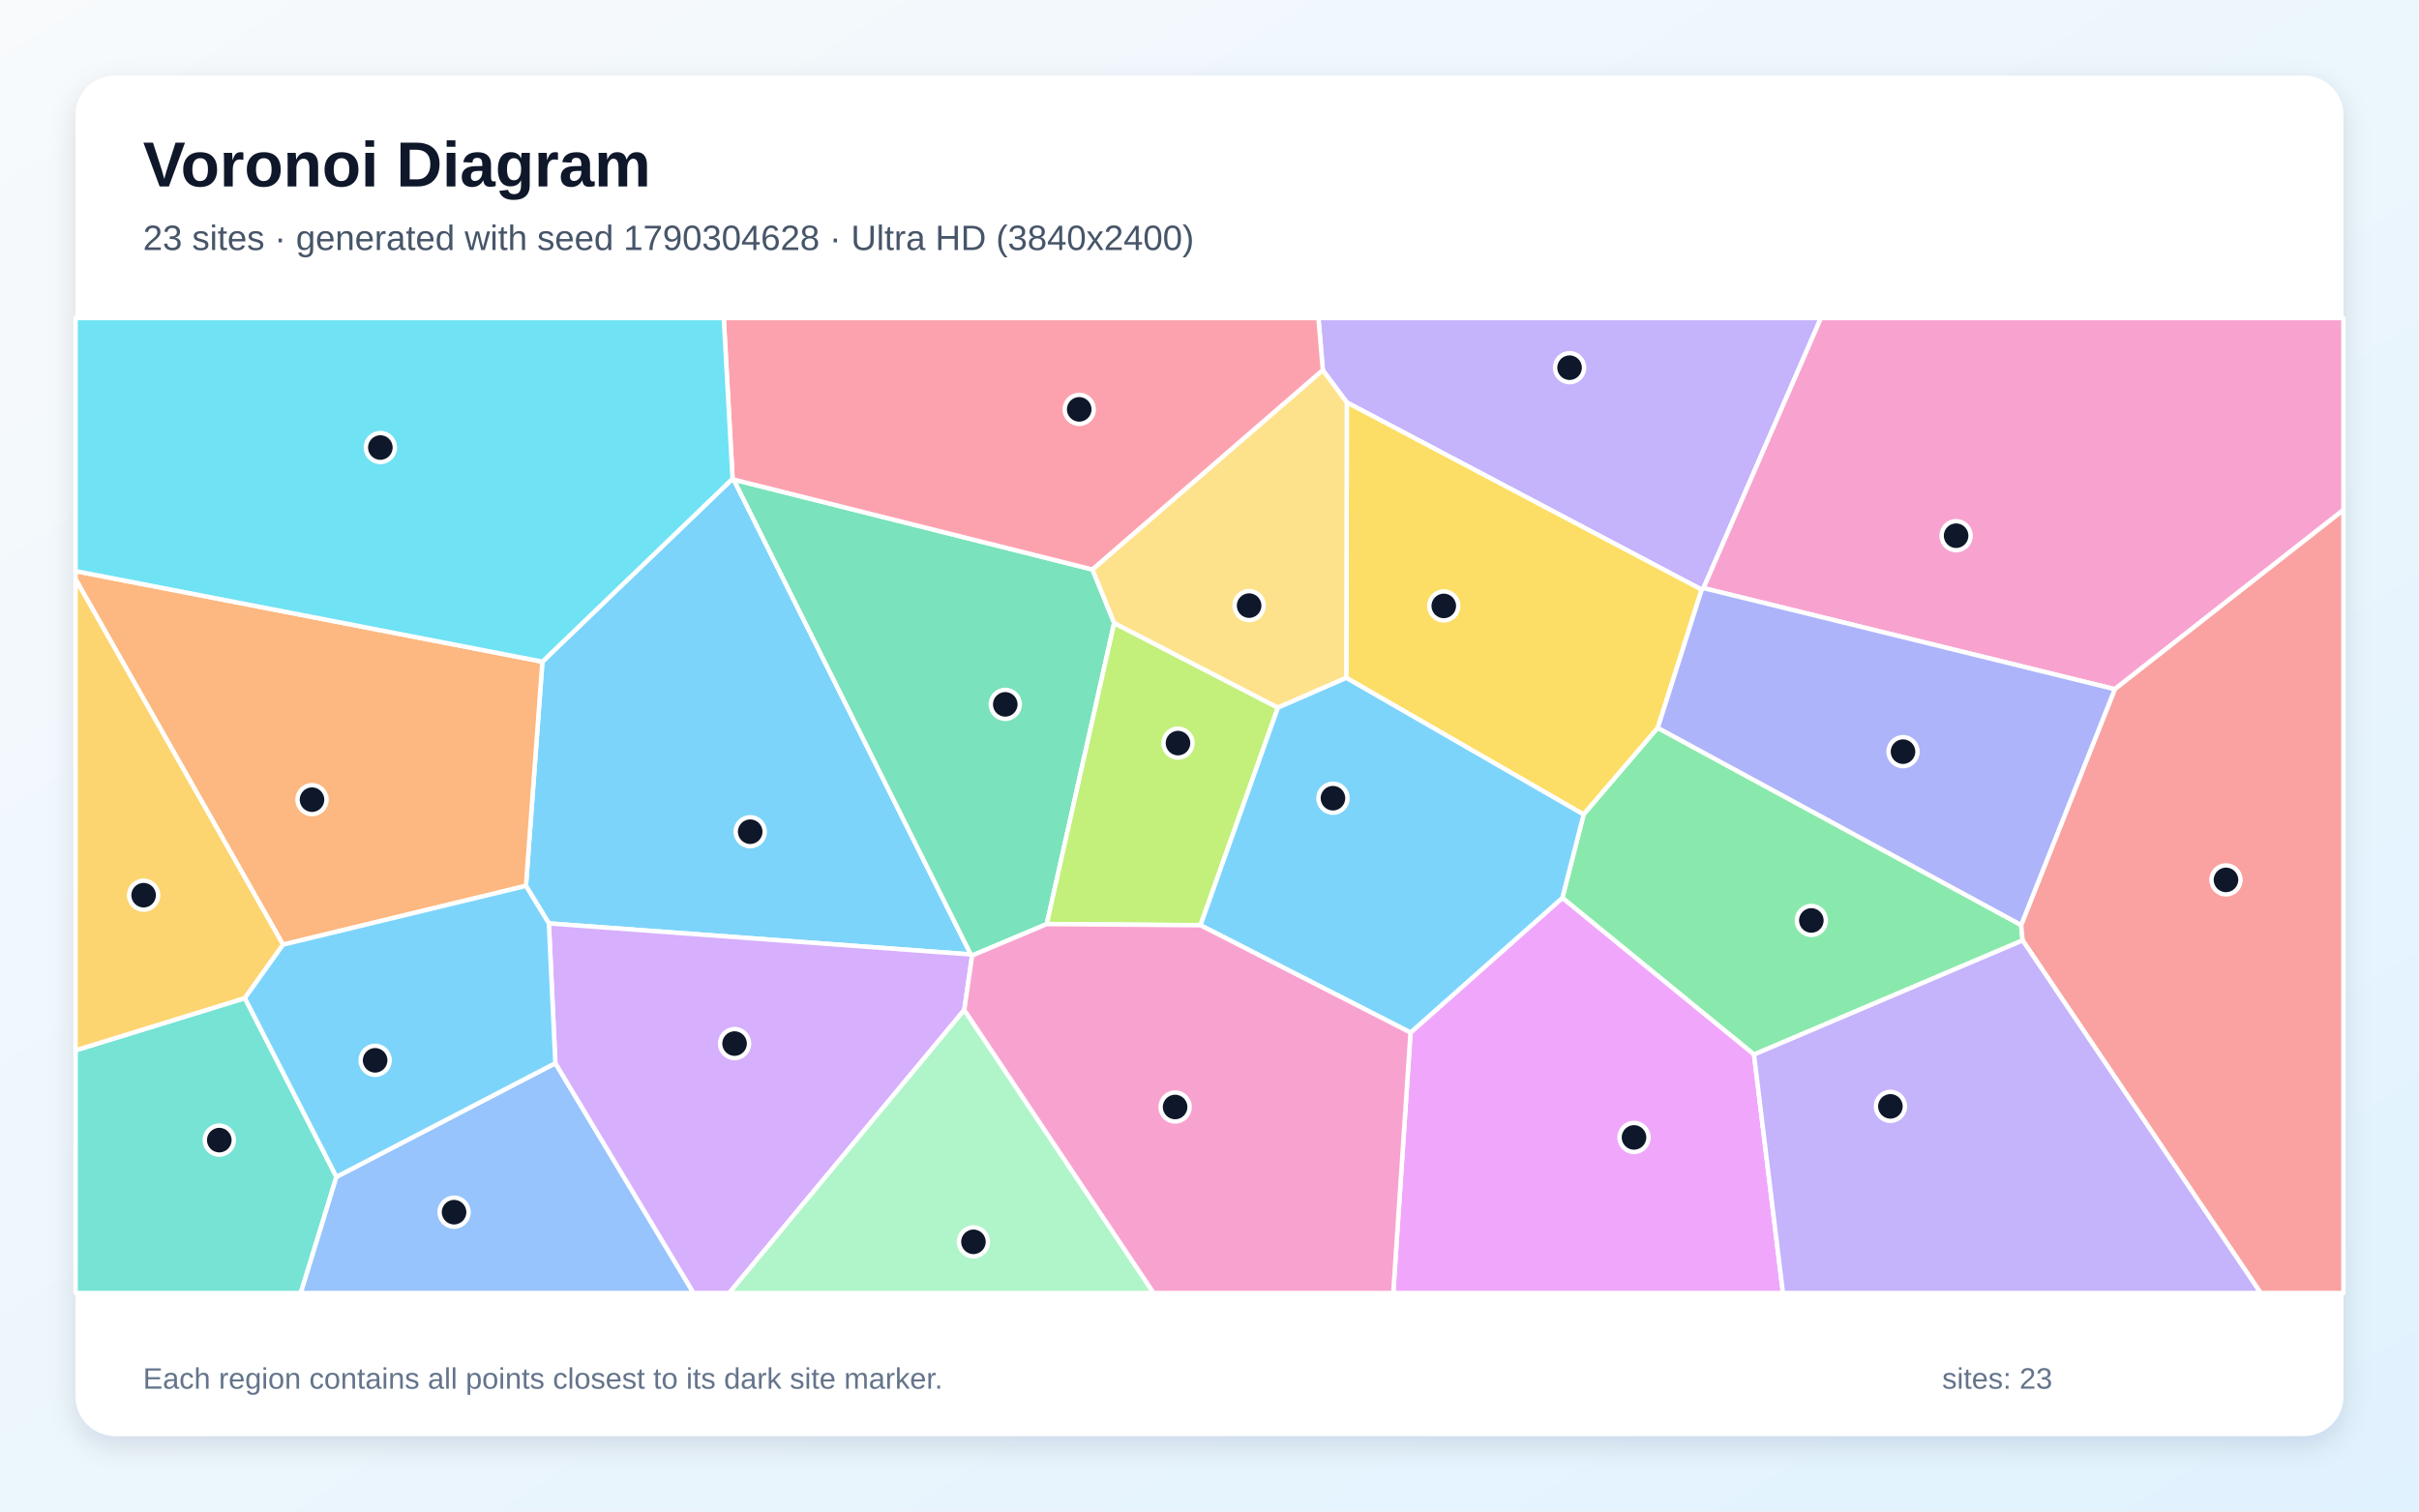
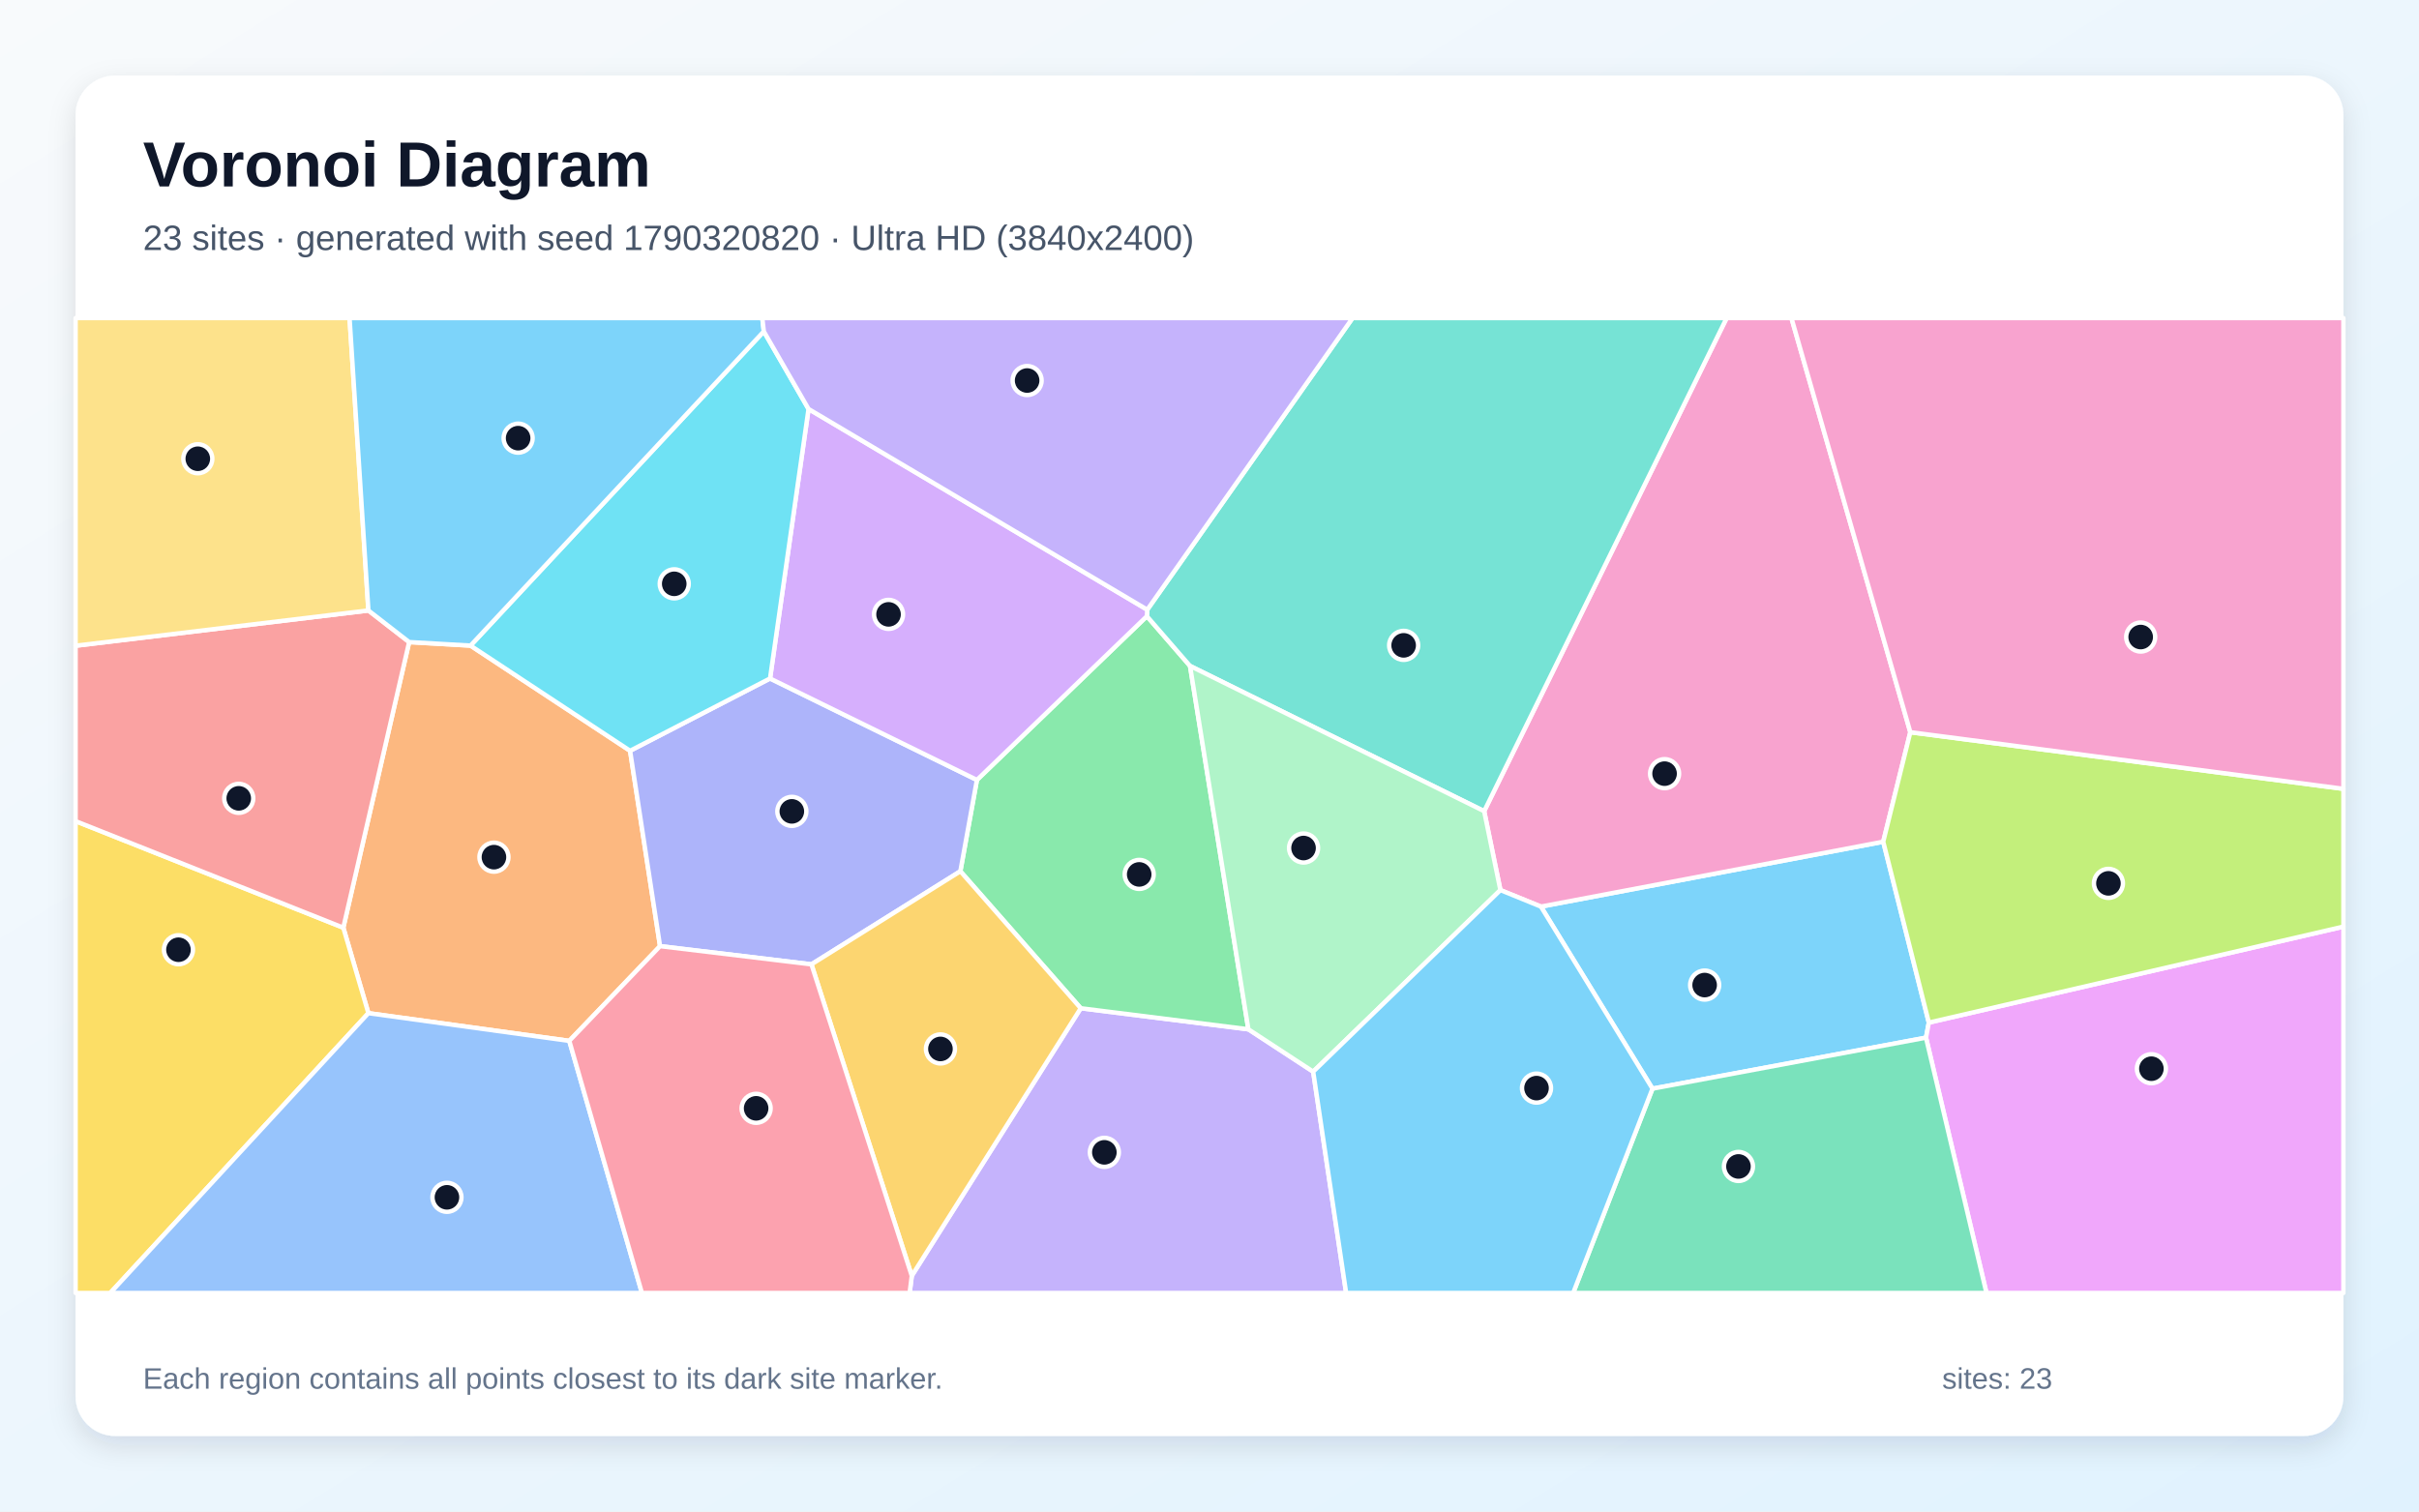
<svg xmlns="http://www.w3.org/2000/svg" width="3840" height="2400" viewBox="0 0 3840 2400" role="img" aria-labelledby="title description">
  <defs>
    <linearGradient id="background" x1="0" y1="0" x2="1" y2="1">
      <stop stop-color="#F8FAFC" />
      <stop offset="1" stop-color="#E0F2FE" />
    </linearGradient>
    <filter id="shadow" x="-5%" y="-5%" width="110%" height="110%">
      <feDropShadow dx="0" dy="15" stdDeviation="22" flood-color="#0F172A" flood-opacity=".12" />
    </filter>
  </defs>
  <rect width="3840" height="2400" fill="url(#background)" />
  <rect x="120" y="120" width="3600" height="2160" rx="63" fill="#FFFFFF" filter="url(#shadow)" />
  <g font-family="Arial, sans-serif">
    <text x="227" y="296" font-size="101" font-weight="700" fill="#0F172A">Voronoi Diagram</text>
-     <text x="227" y="397" font-size="56" fill="#475569">23 sites · generated with seed 1790304628 · Ultra HD (3840x2400)</text>
+     <text x="227" y="397" font-size="56" fill="#475569">23 sites · generated with seed 1790320820 · Ultra HD (3840x2400)</text>
  </g>
  <g stroke="#FFFFFF" stroke-width="7" stroke-linejoin="round">
-     <polygon points="871.3,1466.2 834.9,1406.6 861.0,1050.6 1162.9,760.1 1164.7,761.5 1541.1,1515.5" fill="#38BDF8" fill-opacity="0.65" />
-     <polygon points="2704.2,933.8 2701.3,936.3 2138.0,639.0 2099.9,587.8 2092.9,505.0 2890.6,505.0" fill="#A78BFA" fill-opacity="0.65" />
-     <polygon points="3357.1,1094.3 2704.2,933.8 2890.6,505.0 3720.0,505.0 3720.0,809.8" fill="#F472B6" fill-opacity="0.65" />
-     <polygon points="449.3,1499.9 120.0,919.7 120.0,906.8 861.0,1050.6 834.9,1406.6" fill="#FB923C" fill-opacity="0.65" />
-     <polygon points="2631.6,1155.7 2513.9,1293.3 2137.2,1076.3 2138.0,639.0 2701.3,936.3" fill="#FACC15" fill-opacity="0.65" />
-     <polygon points="2784.4,1674.4 2480.1,1425.7 2513.9,1293.3 2631.6,1155.7 3208.4,1468.7 3210.8,1493.2" fill="#4ADE80" fill-opacity="0.65" />
-     <polygon points="120.0,1667.7 388.7,1584.8 534.1,1868.6 477.5,2053.0 120.0,2053.0" fill="#2DD4BF" fill-opacity="0.65" />
-     <polygon points="534.1,1868.6 881.6,1688.1 1101.0,2053.0 477.5,2053.0" fill="#60A5FA" fill-opacity="0.65" />
-     <polygon points="2239.1,1639.5 2480.1,1425.7 2784.4,1674.4 2830.3,2053.0 2211.7,2053.0" fill="#E879F9" fill-opacity="0.65" />
-     <polygon points="1734.3,904.3 1768.7,989.2 1661.7,1467.2 1543.2,1517.2 1541.1,1515.5 1164.7,761.5" fill="#34D399" fill-opacity="0.65" />
-     <polygon points="3210.8,1493.2 3208.4,1468.7 3357.1,1094.3 3720.0,809.8 3720.0,2053.0 3588.6,2053.0" fill="#F87171" fill-opacity="0.65" />
-     <polygon points="3208.4,1468.7 2631.6,1155.7 2701.3,936.3 2704.2,933.8 3357.1,1094.3" fill="#818CF8" fill-opacity="0.65" />
-     <polygon points="388.7,1584.8 120.0,1667.7 120.0,919.7 449.3,1499.9" fill="#FBBF24" fill-opacity="0.65" />
-     <polygon points="1905.7,1469.1 1661.7,1467.2 1768.7,989.2 2028.6,1123.6" fill="#A3E635" fill-opacity="0.65" />
-     <polygon points="881.6,1688.1 871.3,1466.2 1541.1,1515.5 1543.2,1517.2 1530.7,1603.6 1157.6,2053.0 1101.0,2053.0" fill="#C084FC" fill-opacity="0.65" />
-     <polygon points="2099.9,587.8 1734.3,904.3 1164.7,761.5 1162.9,760.1 1148.9,505.0 2092.9,505.0" fill="#FB7185" fill-opacity="0.65" />
-     <polygon points="1162.9,760.1 861.0,1050.6 120.0,906.8 120.0,505.0 1148.9,505.0" fill="#22D3EE" fill-opacity="0.65" />
-     <polygon points="1530.7,1603.6 1831.3,2053.0 1157.6,2053.0" fill="#86EFAC" fill-opacity="0.65" />
-     <polygon points="2028.6,1123.6 1768.7,989.2 1734.3,904.3 2099.9,587.8 2138.0,639.0 2137.2,1076.3" fill="#FCD34D" fill-opacity="0.65" />
-     <polygon points="881.6,1688.1 534.1,1868.6 388.7,1584.8 449.3,1499.9 834.9,1406.6 871.3,1466.2" fill="#38BDF8" fill-opacity="0.65" />
-     <polygon points="1905.7,1469.1 2028.6,1123.6 2137.2,1076.3 2513.9,1293.3 2480.1,1425.7 2239.1,1639.5" fill="#38BDF8" fill-opacity="0.65" />
-     <polygon points="2784.4,1674.4 3210.8,1493.2 3588.6,2053.0 2830.3,2053.0" fill="#A78BFA" fill-opacity="0.65" />
-     <polygon points="1530.7,1603.6 1543.2,1517.2 1661.7,1467.2 1905.7,1469.1 2239.1,1639.5 2211.7,2053.0 1831.3,2053.0" fill="#F472B6" fill-opacity="0.65" />
+     <polygon points="2623.2,1728.6 2446.1,1439.5 2989.5,1336.5 3061.9,1623.7 3057.4,1647.6" fill="#38BDF8" fill-opacity="0.65" />
+     <polygon points="1447.4,2025.8 1715.6,1600.9 1981.7,1634.3 2084.6,1701.6 2136.9,2053.0 1444.0,2053.0" fill="#A78BFA" fill-opacity="0.65" />
+     <polygon points="3032.5,1162.6 2989.5,1336.5 2446.1,1439.5 2381.8,1413.3 2356.0,1288.0 2740.9,505.0 2843.8,505.0" fill="#F472B6" fill-opacity="0.65" />
+     <polygon points="746.9,1025.1 1000.2,1192.1 1047.8,1502.3 903.7,1652.7 584.8,1608.7 545.0,1473.0 649.5,1019.5" fill="#FB923C" fill-opacity="0.65" />
+     <polygon points="120.0,1303.8 545.0,1473.0 584.8,1608.7 175.0,2053.0 120.0,2053.0" fill="#FACC15" fill-opacity="0.65" />
+     <polygon points="1981.7,1634.3 1715.6,1600.9 1524.5,1383.4 1550.8,1238.4 1820.6,978.4 1889.1,1057.4" fill="#4ADE80" fill-opacity="0.65" />
+     <polygon points="1889.1,1057.4 1820.6,978.4 1821.2,968.1 2147.1,505.0 2740.9,505.0 2356.0,1288.0" fill="#2DD4BF" fill-opacity="0.65" />
+     <polygon points="584.8,1608.7 903.7,1652.7 1019.0,2053.0 175.0,2053.0" fill="#60A5FA" fill-opacity="0.65" />
+     <polygon points="3057.4,1647.6 3061.9,1623.7 3720.0,1471.3 3720.0,2053.0 3153.4,2053.0" fill="#E879F9" fill-opacity="0.65" />
+     <polygon points="2623.2,1728.6 3057.4,1647.6 3153.4,2053.0 2497.3,2053.0" fill="#34D399" fill-opacity="0.65" />
+     <polygon points="120.0,1303.8 120.0,1025.3 584.8,969.3 649.5,1019.5 545.0,1473.0" fill="#F87171" fill-opacity="0.65" />
+     <polygon points="1288.1,1531.2 1047.8,1502.3 1000.2,1192.1 1222.4,1077.3 1550.8,1238.4 1524.5,1383.4" fill="#818CF8" fill-opacity="0.65" />
+     <polygon points="1288.1,1531.2 1524.5,1383.4 1715.6,1600.9 1447.4,2025.8" fill="#FBBF24" fill-opacity="0.65" />
+     <polygon points="3061.9,1623.7 2989.5,1336.5 3032.5,1162.6 3720.0,1252.5 3720.0,1471.3" fill="#A3E635" fill-opacity="0.65" />
+     <polygon points="1821.2,968.1 1820.6,978.4 1550.8,1238.4 1222.4,1077.3 1283.5,649.4" fill="#C084FC" fill-opacity="0.65" />
+     <polygon points="903.7,1652.7 1047.8,1502.3 1288.1,1531.2 1447.4,2025.8 1444.0,2053.0 1019.0,2053.0" fill="#FB7185" fill-opacity="0.65" />
+     <polygon points="1283.5,649.4 1222.4,1077.3 1000.2,1192.1 746.9,1025.1 1212.5,526.2" fill="#22D3EE" fill-opacity="0.65" />
+     <polygon points="2084.6,1701.6 1981.7,1634.3 1889.1,1057.4 2356.0,1288.0 2381.8,1413.3" fill="#86EFAC" fill-opacity="0.65" />
+     <polygon points="584.8,969.3 120.0,1025.3 120.0,505.0 554.9,505.0" fill="#FCD34D" fill-opacity="0.65" />
+     <polygon points="1212.5,526.2 746.9,1025.1 649.5,1019.5 584.8,969.3 554.9,505.0 1210.1,505.0" fill="#38BDF8" fill-opacity="0.65" />
+     <polygon points="2084.6,1701.6 2381.8,1413.3 2446.1,1439.5 2623.2,1728.6 2497.3,2053.0 2136.9,2053.0" fill="#38BDF8" fill-opacity="0.65" />
+     <polygon points="1821.2,968.1 1283.5,649.4 1212.5,526.2 1210.1,505.0 2147.1,505.0" fill="#A78BFA" fill-opacity="0.65" />
+     <polygon points="3032.5,1162.6 2843.8,505.0 3720.0,505.0 3720.0,1252.5" fill="#F472B6" fill-opacity="0.65" />
  </g>
  <g>
-     <circle cx="1190.9" cy="1320.6" r="23" fill="#0F172A" stroke="#FFFFFF" stroke-width="7" />
-     <circle cx="2491.6" cy="583.8" r="23" fill="#0F172A" stroke="#FFFFFF" stroke-width="7" />
-     <circle cx="3105.2" cy="850.6" r="23" fill="#0F172A" stroke="#FFFFFF" stroke-width="7" />
-     <circle cx="495.3" cy="1269.7" r="23" fill="#0F172A" stroke="#FFFFFF" stroke-width="7" />
-     <circle cx="2291.9" cy="962.1" r="23" fill="#0F172A" stroke="#FFFFFF" stroke-width="7" />
-     <circle cx="2875.4" cy="1461.5" r="23" fill="#0F172A" stroke="#FFFFFF" stroke-width="7" />
-     <circle cx="348.1" cy="1810.3" r="23" fill="#0F172A" stroke="#FFFFFF" stroke-width="7" />
-     <circle cx="720.8" cy="1924.7" r="23" fill="#0F172A" stroke="#FFFFFF" stroke-width="7" />
-     <circle cx="2593.9" cy="1806.0" r="23" fill="#0F172A" stroke="#FFFFFF" stroke-width="7" />
-     <circle cx="1595.8" cy="1118.4" r="23" fill="#0F172A" stroke="#FFFFFF" stroke-width="7" />
-     <circle cx="3533.6" cy="1397.1" r="23" fill="#0F172A" stroke="#FFFFFF" stroke-width="7" />
-     <circle cx="3020.9" cy="1193.5" r="23" fill="#0F172A" stroke="#FFFFFF" stroke-width="7" />
-     <circle cx="228.0" cy="1421.4" r="23" fill="#0F172A" stroke="#FFFFFF" stroke-width="7" />
-     <circle cx="1870.0" cy="1179.9" r="23" fill="#0F172A" stroke="#FFFFFF" stroke-width="7" />
-     <circle cx="1166.1" cy="1657.0" r="23" fill="#0F172A" stroke="#FFFFFF" stroke-width="7" />
-     <circle cx="1713.2" cy="650.0" r="23" fill="#0F172A" stroke="#FFFFFF" stroke-width="7" />
-     <circle cx="603.8" cy="710.6" r="23" fill="#0F172A" stroke="#FFFFFF" stroke-width="7" />
-     <circle cx="1545.3" cy="1971.8" r="23" fill="#0F172A" stroke="#FFFFFF" stroke-width="7" />
-     <circle cx="1982.9" cy="961.6" r="23" fill="#0F172A" stroke="#FFFFFF" stroke-width="7" />
-     <circle cx="595.5" cy="1683.6" r="23" fill="#0F172A" stroke="#FFFFFF" stroke-width="7" />
-     <circle cx="2116.0" cy="1267.4" r="23" fill="#0F172A" stroke="#FFFFFF" stroke-width="7" />
-     <circle cx="3000.9" cy="1756.7" r="23" fill="#0F172A" stroke="#FFFFFF" stroke-width="7" />
-     <circle cx="1865.4" cy="1757.7" r="23" fill="#0F172A" stroke="#FFFFFF" stroke-width="7" />
+     <circle cx="2706.0" cy="1564.1" r="23" fill="#0F172A" stroke="#FFFFFF" stroke-width="7" />
+     <circle cx="1753.1" cy="1829.7" r="23" fill="#0F172A" stroke="#FFFFFF" stroke-width="7" />
+     <circle cx="2642.4" cy="1228.4" r="23" fill="#0F172A" stroke="#FFFFFF" stroke-width="7" />
+     <circle cx="784.1" cy="1361.0" r="23" fill="#0F172A" stroke="#FFFFFF" stroke-width="7" />
+     <circle cx="283.3" cy="1508.0" r="23" fill="#0F172A" stroke="#FFFFFF" stroke-width="7" />
+     <circle cx="1808.4" cy="1388.4" r="23" fill="#0F172A" stroke="#FFFFFF" stroke-width="7" />
+     <circle cx="2228.2" cy="1024.7" r="23" fill="#0F172A" stroke="#FFFFFF" stroke-width="7" />
+     <circle cx="709.5" cy="1901.1" r="23" fill="#0F172A" stroke="#FFFFFF" stroke-width="7" />
+     <circle cx="3415.2" cy="1696.9" r="23" fill="#0F172A" stroke="#FFFFFF" stroke-width="7" />
+     <circle cx="2759.7" cy="1852.1" r="23" fill="#0F172A" stroke="#FFFFFF" stroke-width="7" />
+     <circle cx="379.0" cy="1267.6" r="23" fill="#0F172A" stroke="#FFFFFF" stroke-width="7" />
+     <circle cx="1257.0" cy="1288.3" r="23" fill="#0F172A" stroke="#FFFFFF" stroke-width="7" />
+     <circle cx="1492.9" cy="1665.5" r="23" fill="#0F172A" stroke="#FFFFFF" stroke-width="7" />
+     <circle cx="3347.0" cy="1402.6" r="23" fill="#0F172A" stroke="#FFFFFF" stroke-width="7" />
+     <circle cx="1410.5" cy="975.5" r="23" fill="#0F172A" stroke="#FFFFFF" stroke-width="7" />
+     <circle cx="1200.3" cy="1759.8" r="23" fill="#0F172A" stroke="#FFFFFF" stroke-width="7" />
+     <circle cx="1070.3" cy="927.0" r="23" fill="#0F172A" stroke="#FFFFFF" stroke-width="7" />
+     <circle cx="2069.3" cy="1346.5" r="23" fill="#0F172A" stroke="#FFFFFF" stroke-width="7" />
+     <circle cx="314.0" cy="728.4" r="23" fill="#0F172A" stroke="#FFFFFF" stroke-width="7" />
+     <circle cx="822.5" cy="695.7" r="23" fill="#0F172A" stroke="#FFFFFF" stroke-width="7" />
+     <circle cx="2439.1" cy="1727.7" r="23" fill="#0F172A" stroke="#FFFFFF" stroke-width="7" />
+     <circle cx="1630.5" cy="604.2" r="23" fill="#0F172A" stroke="#FFFFFF" stroke-width="7" />
+     <circle cx="3398.2" cy="1011.5" r="23" fill="#0F172A" stroke="#FFFFFF" stroke-width="7" />
  </g>
  <g font-family="Arial, sans-serif" font-size="47" fill="#64748B">
    <text x="227" y="2205">Each region contains all points closest to its dark site marker.</text>
    <text x="3083" y="2205">sites: 23</text>
  </g>
</svg>
